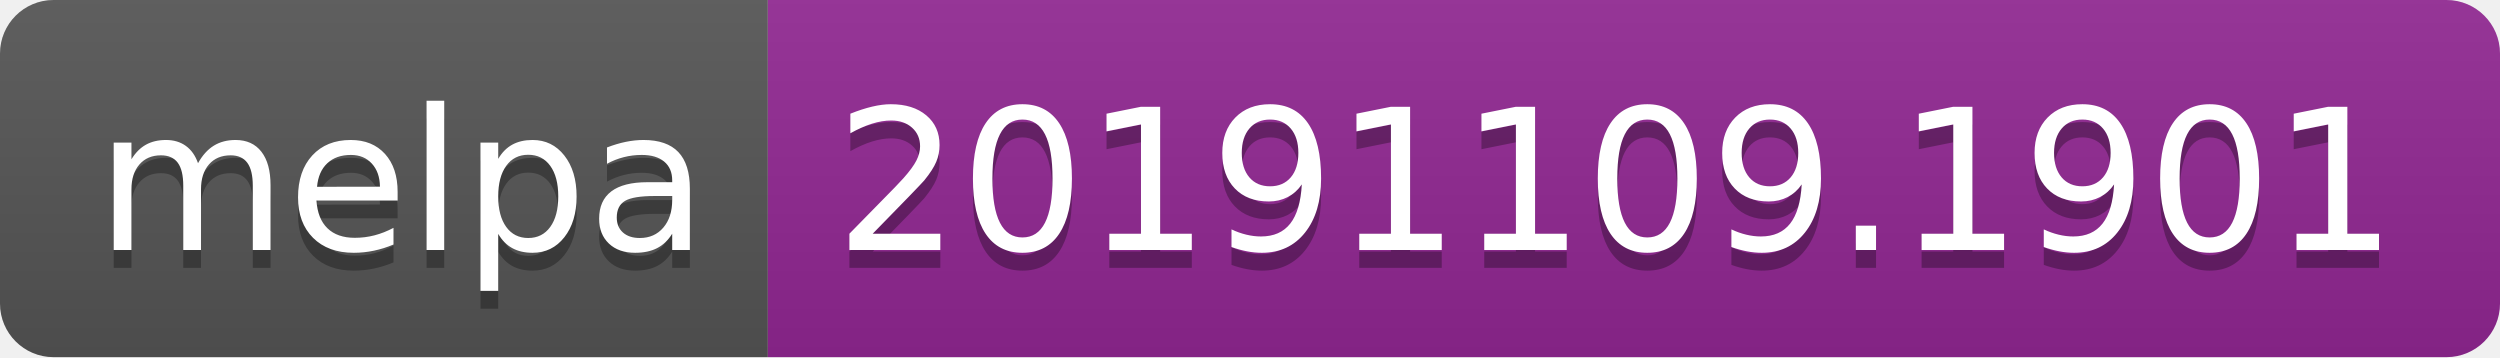
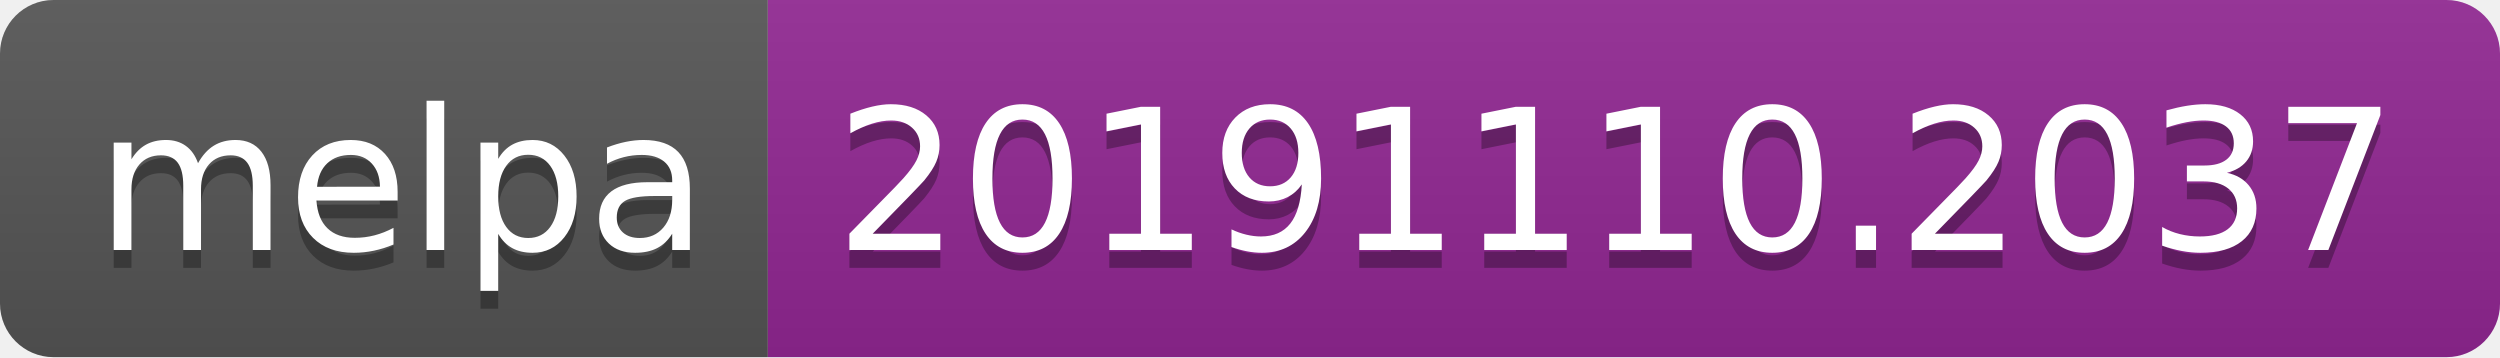
<svg xmlns="http://www.w3.org/2000/svg" width="140" height="20">
  <linearGradient id="b" x2="0" y2="100%">
    <stop offset="0" stop-color="#bbb" stop-opacity=".1" />
    <stop offset="1" stop-opacity=".1" />
  </linearGradient>
  <clipPath id="a">
    <rect width="140" height="20" rx="3" fill="#fff" />
  </clipPath>
  <g clip-path="url(#a)">
    <path fill="#555" d="M0 0h43v20H0z" />
    <path fill="#922793" d="M43 0h97v20H43z" />
    <path fill="url(#b)" d="M0 0h140v20H0z" />
  </g>
  <g fill="#fff" text-anchor="middle" font-family="DejaVu Sans,Verdana,Geneva,sans-serif" font-size="110">
    <text x="225" y="150" fill="#010101" fill-opacity=".3" transform="scale(.1)" textLength="330">melpa</text>
    <text x="225" y="140" transform="scale(.1)" textLength="330">melpa</text>
-     <text x="905" y="150" fill="#010101" fill-opacity=".3" transform="scale(.1)" textLength="870">20191109.1901</text>
-     <text x="905" y="140" transform="scale(.1)" textLength="870">20191109.1901</text>
+     <text x="905" y="150" fill="#010101" fill-opacity=".3" transform="scale(.1)" textLength="870">20191110.2037</text>
+     <text x="905" y="140" transform="scale(.1)" textLength="870">20191110.2037</text>
  </g>
</svg>
